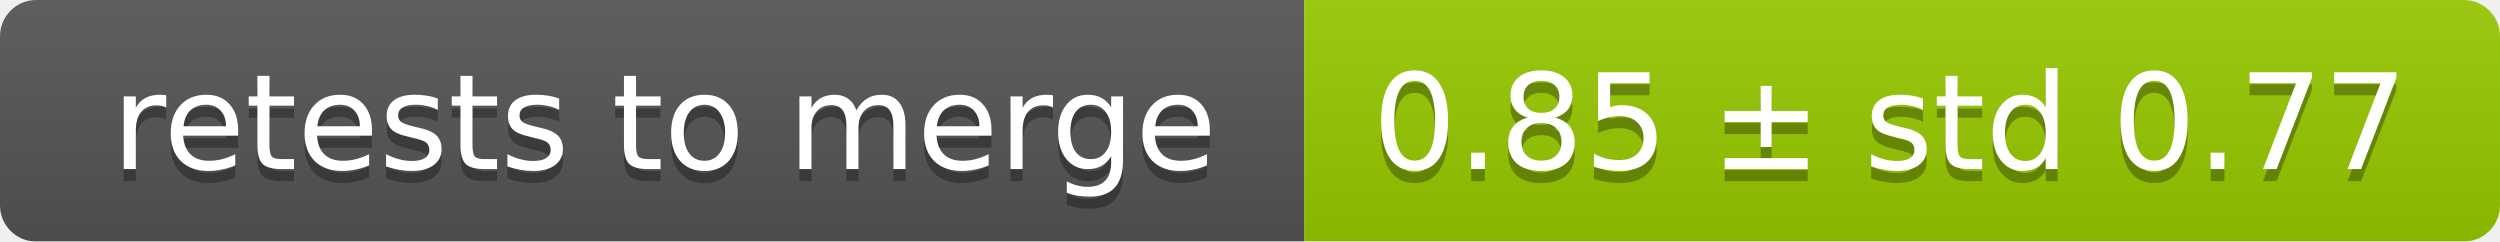
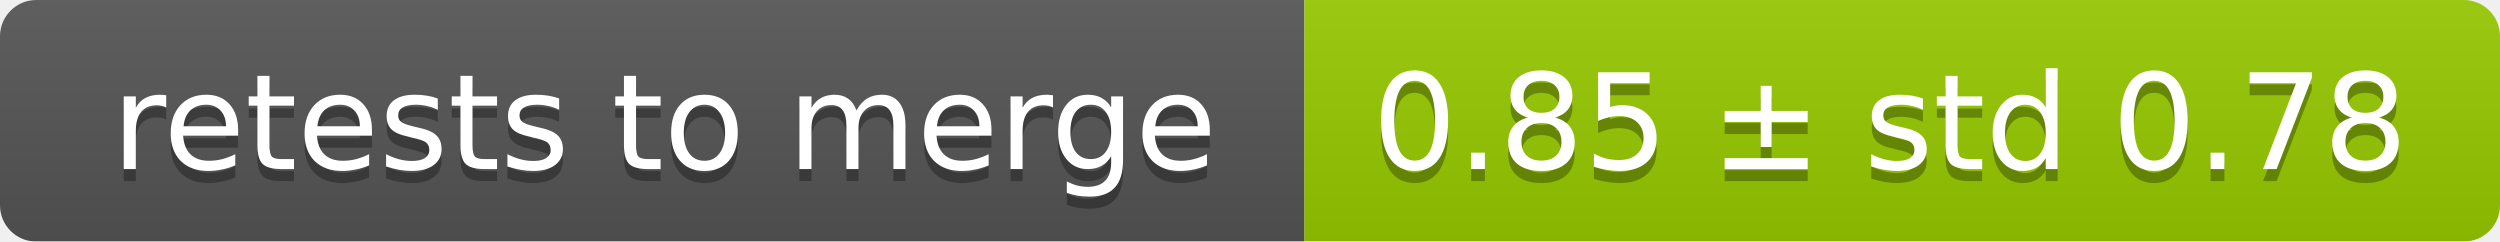
<svg xmlns="http://www.w3.org/2000/svg" width="207" height="20">
  <linearGradient id="smooth" x2="0" y2="100%">
    <stop offset="0" stop-color="#bbb" stop-opacity=".1" />
    <stop offset="1" stop-opacity=".1" />
  </linearGradient>
  <mask id="round">
    <rect width="207" height="20" rx="3" fill="#fff" />
  </mask>
  <g mask="url(#round)">
    <rect width="108" height="20" fill="#555" />
    <rect x="108" width="99" height="20" fill="#97ca00" />
    <rect width="207" height="20" fill="url(#smooth)" />
  </g>
  <g fill="#fff" text-anchor="middle" font-family="DejaVu Sans,Verdana,Geneva,sans-serif" font-size="11">
    <text x="55" y="15" fill="#010101" fill-opacity=".3">retests to merge</text>
    <text x="55" y="14">retests to merge</text>
-     <text x="156.5" y="15" fill="#010101" fill-opacity=".3">0.85 ± std 0.77</text>
-     <text x="156.5" y="14">0.85 ± std 0.77</text>
+     <text x="156.5" y="15" fill="#010101" fill-opacity=".3">0.85 ± std 0.78</text>
+     <text x="156.5" y="14">0.85 ± std 0.78</text>
  </g>
</svg>
